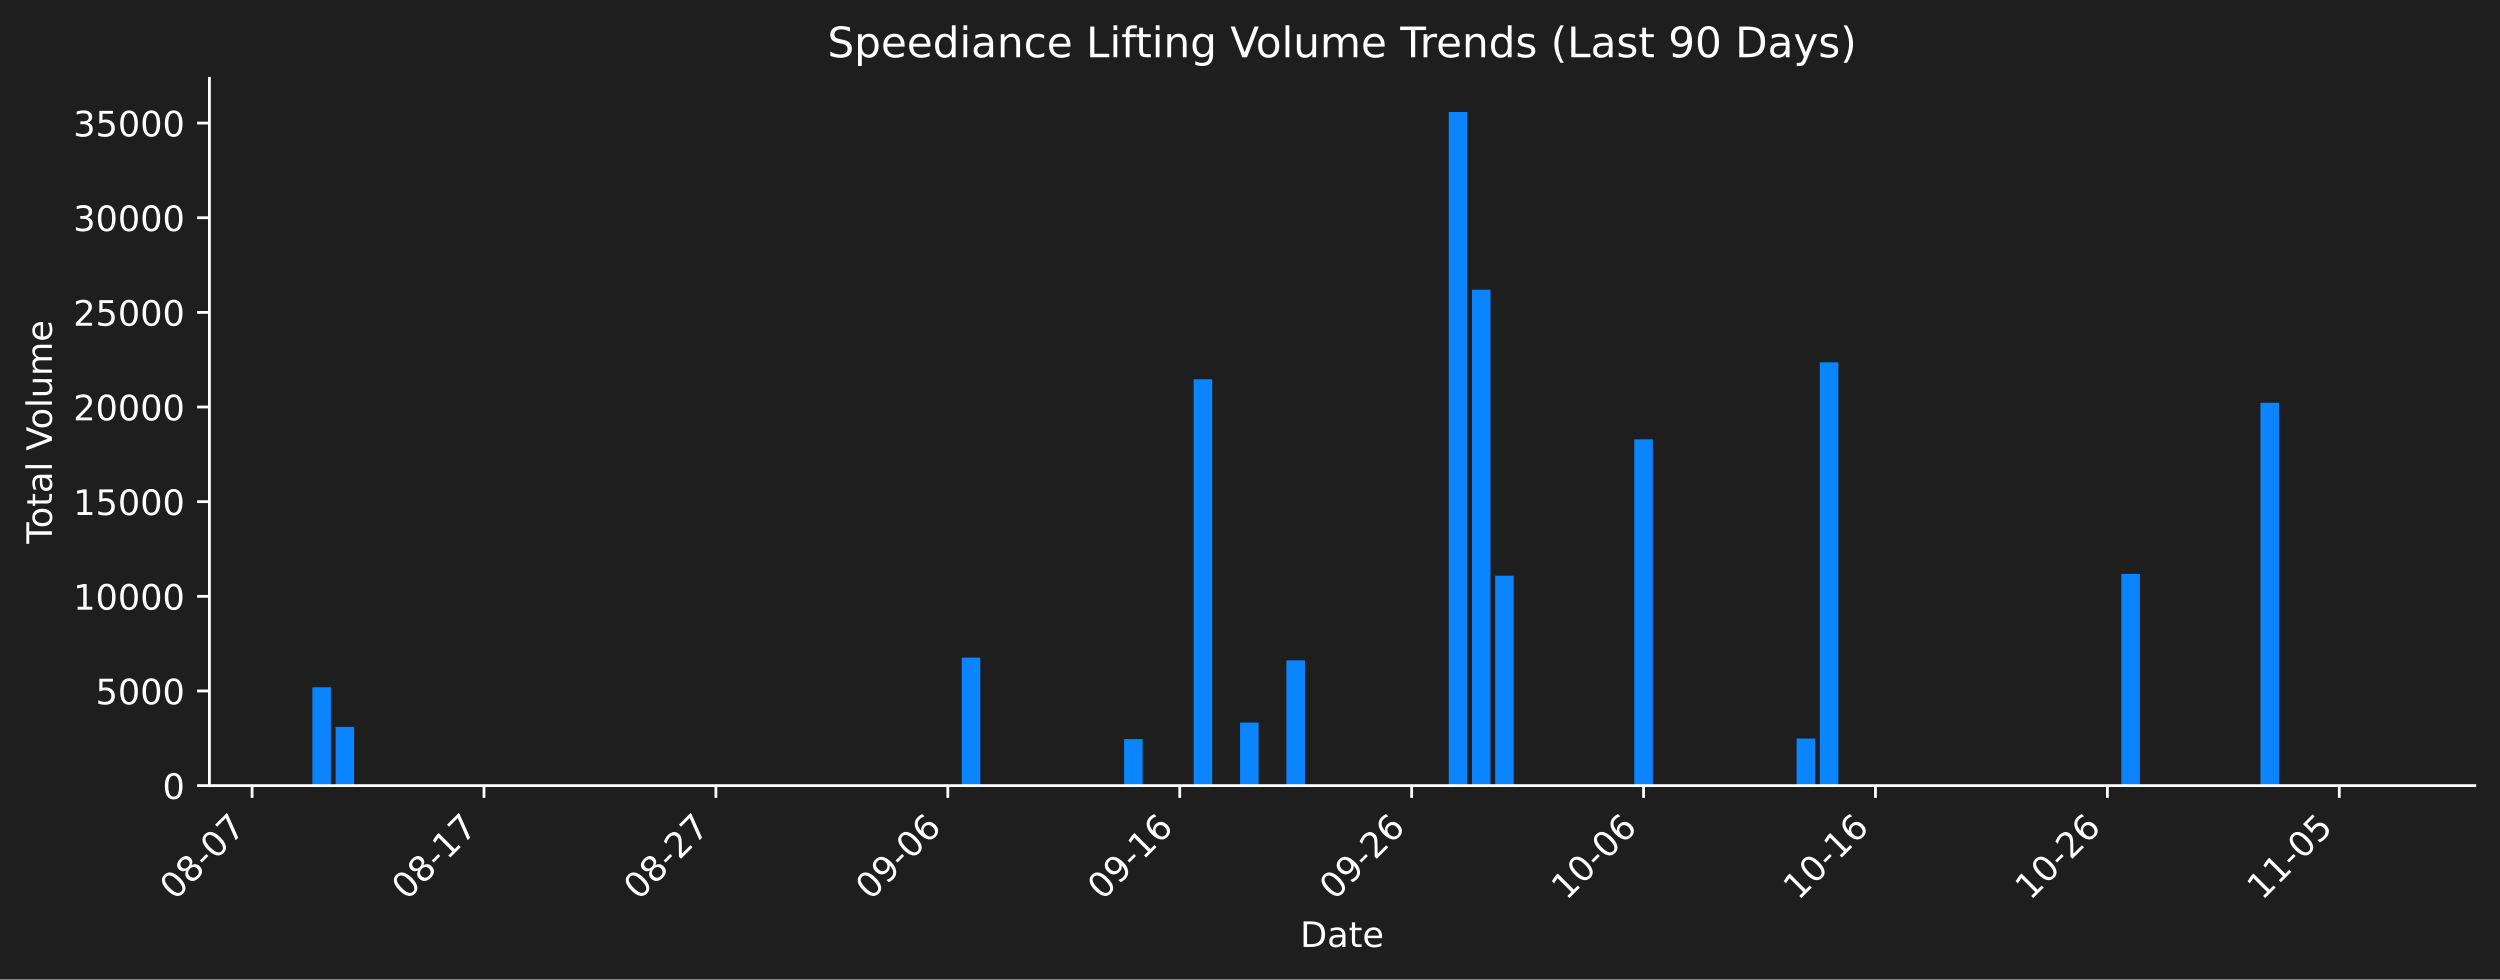
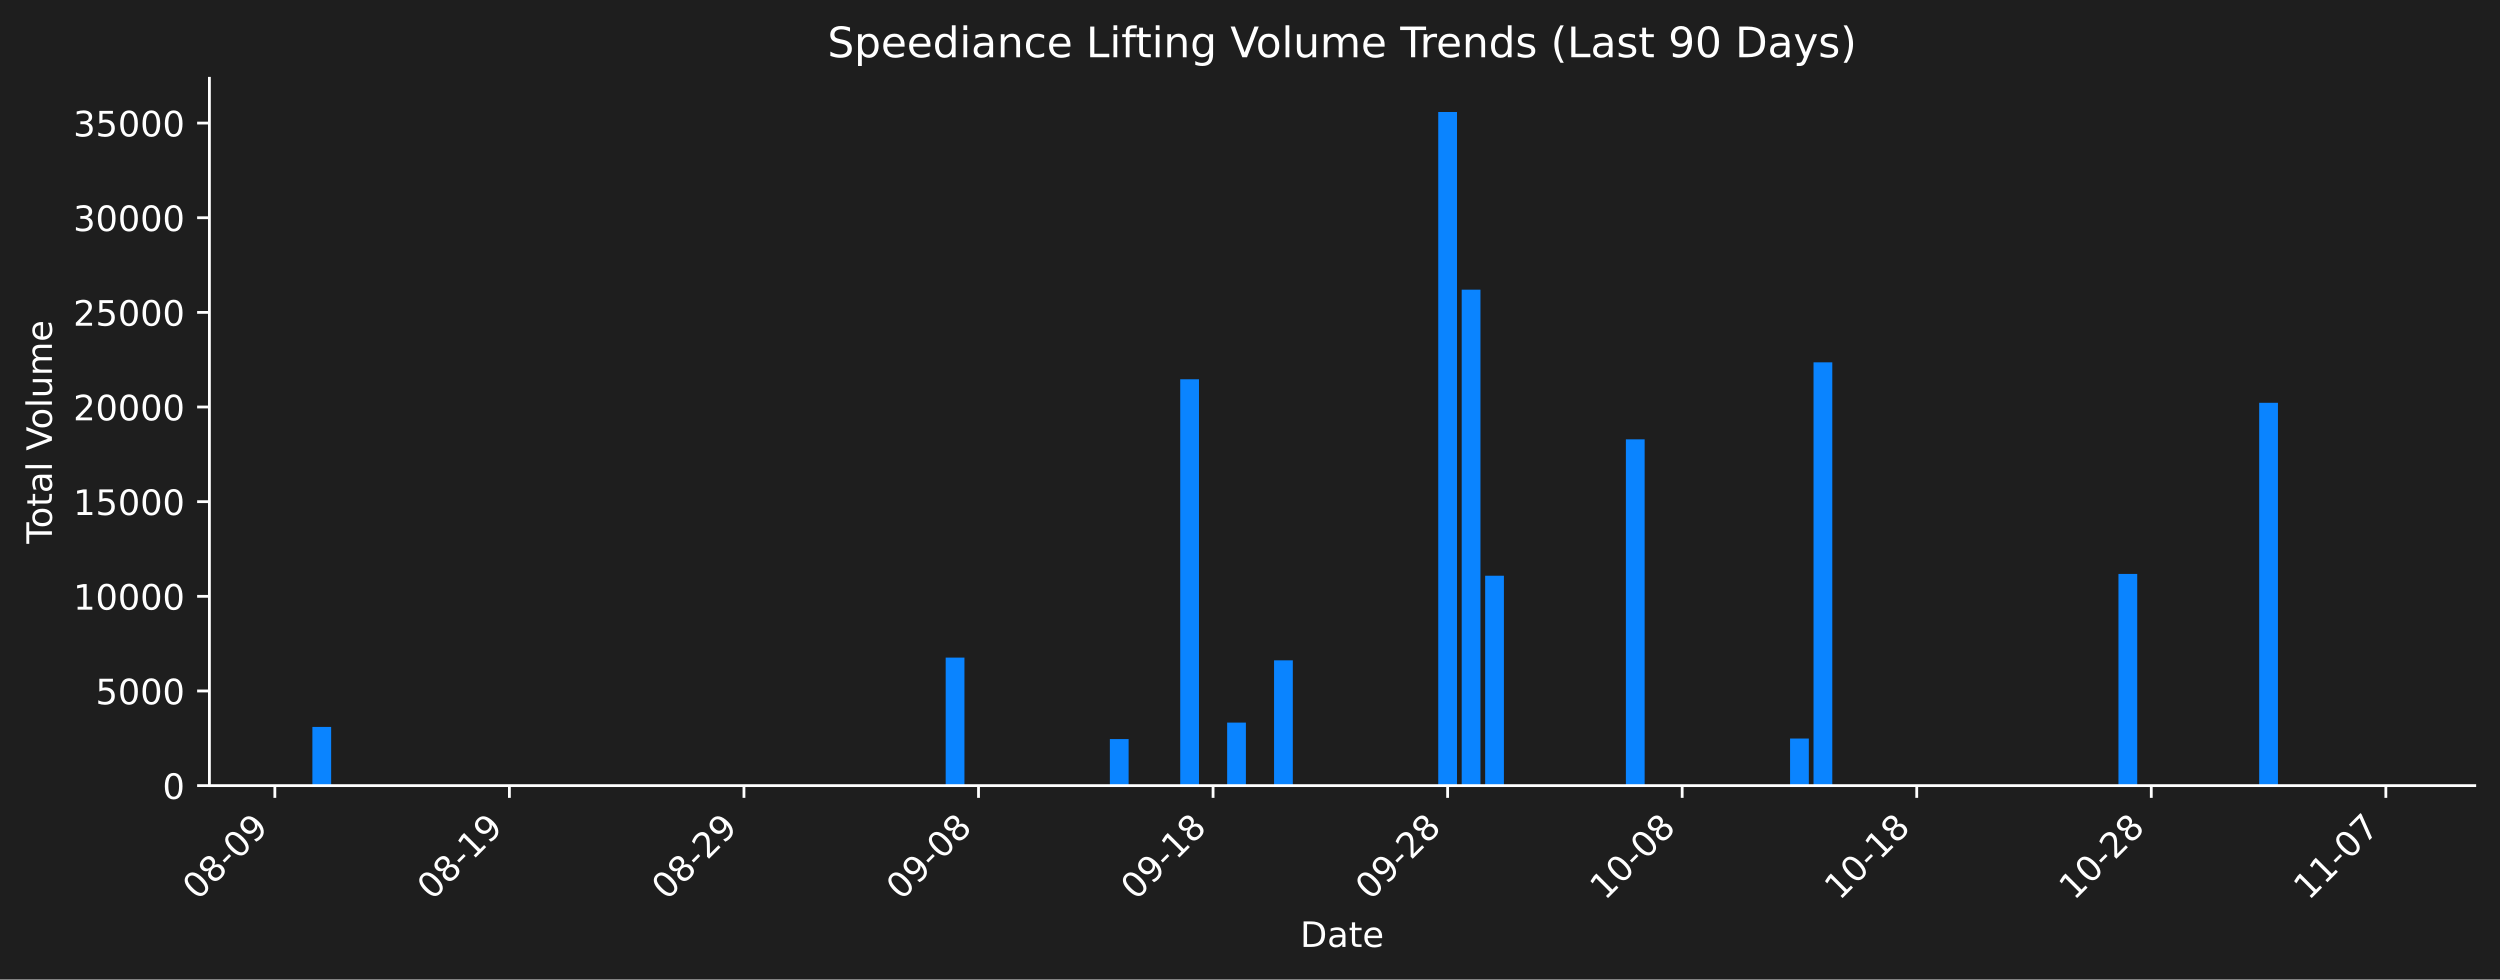
<svg xmlns="http://www.w3.org/2000/svg" xmlns:xlink="http://www.w3.org/1999/xlink" width="712.621pt" height="279.207pt" viewBox="0 0 712.621 279.207" version="1.1">
  <defs>
    <style type="text/css">*{stroke-linejoin: round; stroke-linecap: butt}</style>
  </defs>
  <g id="figure_1">
    <g id="patch_1">
      <path d="M 0 279.207  L 712.621 279.207  L 712.621 0  L 0 0  z " style="fill: #1e1e1e" />
    </g>
    <g id="axes_1">
      <g id="patch_2">
        <path d="M 59.691 223.939  L 705.421 223.939  L 705.421 22.318  L 59.691 22.318  L 59.691 223.939  z " style="fill: none" />
      </g>
      <g id="patch_3">
-         <path d="M 89.042 223.939  L 94.331 223.939  L 94.331 195.912  L 89.042 195.912  z " clip-path="url(#p4fe9998b41)" style="fill: #0a84ff" />
+         <path d="M 89.042 223.939  L 94.391 223.939  L 94.391 207.219  L 89.042 207.219  z " clip-path="url(#pc3775adbd8)" style="fill: #0a84ff" />
      </g>
      <g id="patch_4">
-         <path d="M 95.653 223.939  L 100.941 223.939  L 100.941 207.219  L 95.653 207.219  z " clip-path="url(#p4fe9998b41)" style="fill: #0a84ff" />
+         <path d="M 269.563 223.939  L 274.912 223.939  L 274.912 187.448  L 269.563 187.448  z " clip-path="url(#pc3775adbd8)" style="fill: #0a84ff" />
      </g>
      <g id="patch_5">
-         <path d="M 274.141 223.939  L 279.429 223.939  L 279.429 187.448  L 274.141 187.448  z " clip-path="url(#p4fe9998b41)" style="fill: #0a84ff" />
+         <path d="M 316.365 223.939  L 321.713 223.939  L 321.713 210.678  L 316.365 210.678  z " clip-path="url(#pc3775adbd8)" style="fill: #0a84ff" />
      </g>
      <g id="patch_6">
-         <path d="M 320.415 223.939  L 325.704 223.939  L 325.704 210.678  L 320.415 210.678  z " clip-path="url(#p4fe9998b41)" style="fill: #0a84ff" />
+         <path d="M 336.423 223.939  L 341.771 223.939  L 341.771 108.113  L 336.423 108.113  z " clip-path="url(#pc3775adbd8)" style="fill: #0a84ff" />
      </g>
      <g id="patch_7">
-         <path d="M 340.247 223.939  L 345.536 223.939  L 345.536 108.113  L 340.247 108.113  z " clip-path="url(#p4fe9998b41)" style="fill: #0a84ff" />
+         <path d="M 349.794 223.939  L 355.143 223.939  L 355.143 205.981  L 349.794 205.981  z " clip-path="url(#pc3775adbd8)" style="fill: #0a84ff" />
      </g>
      <g id="patch_8">
-         <path d="M 353.469 223.939  L 358.757 223.939  L 358.757 205.981  L 353.469 205.981  z " clip-path="url(#p4fe9998b41)" style="fill: #0a84ff" />
+         <path d="M 363.166 223.939  L 368.515 223.939  L 368.515 188.224  L 363.166 188.224  z " clip-path="url(#pc3775adbd8)" style="fill: #0a84ff" />
      </g>
      <g id="patch_9">
-         <path d="M 366.69 223.939  L 371.979 223.939  L 371.979 188.224  L 366.69 188.224  z " clip-path="url(#p4fe9998b41)" style="fill: #0a84ff" />
+         <path d="M 409.968 223.939  L 415.317 223.939  L 415.317 31.919  L 409.968 31.919  z " clip-path="url(#pc3775adbd8)" style="fill: #0a84ff" />
      </g>
      <g id="patch_10">
-         <path d="M 412.965 223.939  L 418.253 223.939  L 418.253 31.919  L 412.965 31.919  z " clip-path="url(#p4fe9998b41)" style="fill: #0a84ff" />
+         <path d="M 416.654 223.939  L 422.003 223.939  L 422.003 82.577  L 416.654 82.577  z " clip-path="url(#pc3775adbd8)" style="fill: #0a84ff" />
      </g>
      <g id="patch_11">
-         <path d="M 419.575 223.939  L 424.864 223.939  L 424.864 82.577  L 419.575 82.577  z " clip-path="url(#p4fe9998b41)" style="fill: #0a84ff" />
+         <path d="M 423.34 223.939  L 428.689 223.939  L 428.689 164.121  L 423.34 164.121  z " clip-path="url(#pc3775adbd8)" style="fill: #0a84ff" />
      </g>
      <g id="patch_12">
-         <path d="M 426.186 223.939  L 431.475 223.939  L 431.475 164.121  L 426.186 164.121  z " clip-path="url(#p4fe9998b41)" style="fill: #0a84ff" />
+         <path d="M 463.456 223.939  L 468.805 223.939  L 468.805 125.239  L 463.456 125.239  z " clip-path="url(#pc3775adbd8)" style="fill: #0a84ff" />
      </g>
      <g id="patch_13">
-         <path d="M 465.85 223.939  L 471.139 223.939  L 471.139 125.239  L 465.85 125.239  z " clip-path="url(#p4fe9998b41)" style="fill: #0a84ff" />
+         <path d="M 510.257 223.939  L 515.606 223.939  L 515.606 210.514  L 510.257 210.514  z " clip-path="url(#pc3775adbd8)" style="fill: #0a84ff" />
      </g>
      <g id="patch_14">
-         <path d="M 512.125 223.939  L 517.413 223.939  L 517.413 210.514  L 512.125 210.514  z " clip-path="url(#p4fe9998b41)" style="fill: #0a84ff" />
+         <path d="M 516.943 223.939  L 522.292 223.939  L 522.292 103.273  L 516.943 103.273  z " clip-path="url(#pc3775adbd8)" style="fill: #0a84ff" />
      </g>
      <g id="patch_15">
-         <path d="M 518.735 223.939  L 524.024 223.939  L 524.024 103.273  L 518.735 103.273  z " clip-path="url(#p4fe9998b41)" style="fill: #0a84ff" />
+         <path d="M 603.861 223.939  L 609.21 223.939  L 609.21 163.598  L 603.861 163.598  z " clip-path="url(#pc3775adbd8)" style="fill: #0a84ff" />
      </g>
      <g id="patch_16">
-         <path d="M 604.674 223.939  L 609.963 223.939  L 609.963 163.598  L 604.674 163.598  z " clip-path="url(#p4fe9998b41)" style="fill: #0a84ff" />
+         <path d="M 643.977 223.939  L 649.325 223.939  L 649.325 114.814  L 643.977 114.814  z " clip-path="url(#pc3775adbd8)" style="fill: #0a84ff" />
      </g>
      <g id="patch_17">
-         <path d="M 644.338 223.939  L 649.627 223.939  L 649.627 114.814  L 644.338 114.814  z " clip-path="url(#p4fe9998b41)" style="fill: #0a84ff" />
-       </g>
-       <g id="patch_18">
-         <path d="M 670.781 223.939  L 676.069 223.939  L 676.069 223.939  L 670.781 223.939  z " clip-path="url(#p4fe9998b41)" style="fill: #0a84ff" />
+         <path d="M 670.72 223.939  L 676.069 223.939  L 676.069 223.939  L 670.72 223.939  z " clip-path="url(#pc3775adbd8)" style="fill: #0a84ff" />
      </g>
      <g id="matplotlib.axis_1">
        <g id="xtick_1">
          <g id="line2d_1">
            <defs>
-               <path id="m74a8163f0f" d="M 0 0  L 0 3.5  " style="stroke: #ffffff; stroke-width: 0.8" />
+               <path id="m8629daf76d" d="M 0 0  L 0 3.5  " style="stroke: #ffffff; stroke-width: 0.8" />
            </defs>
            <g>
-               <use xlink:href="#m74a8163f0f" x="71.854" y="223.939" style="fill: #ffffff; stroke: #ffffff; stroke-width: 0.8" />
+               <use xlink:href="#m8629daf76d" x="78.344" y="223.939" style="fill: #ffffff; stroke: #ffffff; stroke-width: 0.8" />
            </g>
          </g>
          <g id="text_1">
-             <g style="fill: #ffffff" transform="translate(49.83672 256.8584) rotate(-45) scale(0.1 -0.1)">
+             <g style="fill: #ffffff" transform="translate(56.32692 256.8584) rotate(-45) scale(0.1 -0.1)">
              <defs>
                <path id="DejaVuSans-30" d="M 2034 4250  Q 1547 4250 1301 3770  Q 1056 3291 1056 2328  Q 1056 1369 1301 889  Q 1547 409 2034 409  Q 2525 409 2770 889  Q 3016 1369 3016 2328  Q 3016 3291 2770 3770  Q 2525 4250 2034 4250  z M 2034 4750  Q 2819 4750 3233 4129  Q 3647 3509 3647 2328  Q 3647 1150 3233 529  Q 2819 -91 2034 -91  Q 1250 -91 836 529  Q 422 1150 422 2328  Q 422 3509 836 4129  Q 1250 4750 2034 4750  z " transform="scale(0.015625)" />
                <path id="DejaVuSans-38" d="M 2034 2216  Q 1584 2216 1326 1975  Q 1069 1734 1069 1313  Q 1069 891 1326 650  Q 1584 409 2034 409  Q 2484 409 2743 651  Q 3003 894 3003 1313  Q 3003 1734 2745 1975  Q 2488 2216 2034 2216  z M 1403 2484  Q 997 2584 770 2862  Q 544 3141 544 3541  Q 544 4100 942 4425  Q 1341 4750 2034 4750  Q 2731 4750 3128 4425  Q 3525 4100 3525 3541  Q 3525 3141 3298 2862  Q 3072 2584 2669 2484  Q 3125 2378 3379 2068  Q 3634 1759 3634 1313  Q 3634 634 3220 271  Q 2806 -91 2034 -91  Q 1263 -91 848 271  Q 434 634 434 1313  Q 434 1759 690 2068  Q 947 2378 1403 2484  z M 1172 3481  Q 1172 3119 1398 2916  Q 1625 2713 2034 2713  Q 2441 2713 2670 2916  Q 2900 3119 2900 3481  Q 2900 3844 2670 4047  Q 2441 4250 2034 4250  Q 1625 4250 1398 4047  Q 1172 3844 1172 3481  z " transform="scale(0.015625)" />
                <path id="DejaVuSans-2d" d="M 313 2009  L 1997 2009  L 1997 1497  L 313 1497  L 313 2009  z " transform="scale(0.015625)" />
+                 <path id="DejaVuSans-39" d="M 703 97  L 703 672  Q 941 559 1184 500  Q 1428 441 1663 441  Q 2288 441 2617 861  Q 2947 1281 2994 2138  Q 2813 1869 2534 1725  Q 2256 1581 1919 1581  Q 1219 1581 811 2004  Q 403 2428 403 3163  Q 403 3881 828 4315  Q 1253 4750 1959 4750  Q 2769 4750 3195 4129  Q 3622 3509 3622 2328  Q 3622 1225 3098 567  Q 2575 -91 1691 -91  Q 1453 -91 1209 -44  Q 966 3 703 97  z M 1959 2075  Q 2384 2075 2632 2365  Q 2881 2656 2881 3163  Q 2881 3666 2632 3958  Q 2384 4250 1959 4250  Q 1534 4250 1286 3958  Q 1038 3666 1038 3163  Q 1038 2656 1286 2365  Q 1534 2075 1959 2075  z " transform="scale(0.015625)" />
+               </defs>
+               <use xlink:href="#DejaVuSans-30" />
+               <use xlink:href="#DejaVuSans-38" transform="translate(63.62305 0)" />
+               <use xlink:href="#DejaVuSans-2d" transform="translate(127.2461 0)" />
+               <use xlink:href="#DejaVuSans-30" transform="translate(163.3301 0)" />
+               <use xlink:href="#DejaVuSans-39" transform="translate(226.9531 0)" />
+             </g>
+           </g>
+         </g>
+         <g id="xtick_2">
+           <g id="line2d_2">
+             <g>
+               <use xlink:href="#m8629daf76d" x="145.204" y="223.939" style="fill: #ffffff; stroke: #ffffff; stroke-width: 0.8" />
+             </g>
+           </g>
+           <g id="text_2">
+             <g style="fill: #ffffff" transform="translate(123.1865 256.8584) rotate(-45) scale(0.1 -0.1)">
+               <defs>
+                 <path id="DejaVuSans-31" d="M 794 531  L 1825 531  L 1825 4091  L 703 3866  L 703 4441  L 1819 4666  L 2450 4666  L 2450 531  L 3481 531  L 3481 0  L 794 0  L 794 531  z " transform="scale(0.015625)" />
+               </defs>
+               <use xlink:href="#DejaVuSans-30" />
+               <use xlink:href="#DejaVuSans-38" transform="translate(63.62305 0)" />
+               <use xlink:href="#DejaVuSans-2d" transform="translate(127.2461 0)" />
+               <use xlink:href="#DejaVuSans-31" transform="translate(163.3301 0)" />
+               <use xlink:href="#DejaVuSans-39" transform="translate(226.9531 0)" />
+             </g>
+           </g>
+         </g>
+         <g id="xtick_3">
+           <g id="line2d_3">
+             <g>
+               <use xlink:href="#m8629daf76d" x="212.064" y="223.939" style="fill: #ffffff; stroke: #ffffff; stroke-width: 0.8" />
+             </g>
+           </g>
+           <g id="text_3">
+             <g style="fill: #ffffff" transform="translate(190.0461 256.8584) rotate(-45) scale(0.1 -0.1)">
+               <defs>
+                 <path id="DejaVuSans-32" d="M 1228 531  L 3431 531  L 3431 0  L 469 0  L 469 531  Q 828 903 1448 1529  Q 2069 2156 2228 2338  Q 2531 2678 2651 2914  Q 2772 3150 2772 3378  Q 2772 3750 2511 3984  Q 2250 4219 1831 4219  Q 1534 4219 1204 4116  Q 875 4013 500 3803  L 500 4441  Q 881 4594 1212 4672  Q 1544 4750 1819 4750  Q 2544 4750 2975 4387  Q 3406 4025 3406 3419  Q 3406 3131 3298 2873  Q 3191 2616 2906 2266  Q 2828 2175 2409 1742  Q 1991 1309 1228 531  z " transform="scale(0.015625)" />
+               </defs>
+               <use xlink:href="#DejaVuSans-30" />
+               <use xlink:href="#DejaVuSans-38" transform="translate(63.62305 0)" />
+               <use xlink:href="#DejaVuSans-2d" transform="translate(127.2461 0)" />
+               <use xlink:href="#DejaVuSans-32" transform="translate(163.3301 0)" />
+               <use xlink:href="#DejaVuSans-39" transform="translate(226.9531 0)" />
+             </g>
+           </g>
+         </g>
+         <g id="xtick_4">
+           <g id="line2d_4">
+             <g>
+               <use xlink:href="#m8629daf76d" x="278.923" y="223.939" style="fill: #ffffff; stroke: #ffffff; stroke-width: 0.8" />
+             </g>
+           </g>
+           <g id="text_4">
+             <g style="fill: #ffffff" transform="translate(256.9057 256.8584) rotate(-45) scale(0.1 -0.1)">
+               <use xlink:href="#DejaVuSans-30" />
+               <use xlink:href="#DejaVuSans-39" transform="translate(63.62305 0)" />
+               <use xlink:href="#DejaVuSans-2d" transform="translate(127.2461 0)" />
+               <use xlink:href="#DejaVuSans-30" transform="translate(163.3301 0)" />
+               <use xlink:href="#DejaVuSans-38" transform="translate(226.9531 0)" />
+             </g>
+           </g>
+         </g>
+         <g id="xtick_5">
+           <g id="line2d_5">
+             <g>
+               <use xlink:href="#m8629daf76d" x="345.783" y="223.939" style="fill: #ffffff; stroke: #ffffff; stroke-width: 0.8" />
+             </g>
+           </g>
+           <g id="text_5">
+             <g style="fill: #ffffff" transform="translate(323.7653 256.8584) rotate(-45) scale(0.1 -0.1)">
+               <use xlink:href="#DejaVuSans-30" />
+               <use xlink:href="#DejaVuSans-39" transform="translate(63.62305 0)" />
+               <use xlink:href="#DejaVuSans-2d" transform="translate(127.2461 0)" />
+               <use xlink:href="#DejaVuSans-31" transform="translate(163.3301 0)" />
+               <use xlink:href="#DejaVuSans-38" transform="translate(226.9531 0)" />
+             </g>
+           </g>
+         </g>
+         <g id="xtick_6">
+           <g id="line2d_6">
+             <g>
+               <use xlink:href="#m8629daf76d" x="412.642" y="223.939" style="fill: #ffffff; stroke: #ffffff; stroke-width: 0.8" />
+             </g>
+           </g>
+           <g id="text_6">
+             <g style="fill: #ffffff" transform="translate(390.6249 256.8584) rotate(-45) scale(0.1 -0.1)">
+               <use xlink:href="#DejaVuSans-30" />
+               <use xlink:href="#DejaVuSans-39" transform="translate(63.62305 0)" />
+               <use xlink:href="#DejaVuSans-2d" transform="translate(127.2461 0)" />
+               <use xlink:href="#DejaVuSans-32" transform="translate(163.3301 0)" />
+               <use xlink:href="#DejaVuSans-38" transform="translate(226.9531 0)" />
+             </g>
+           </g>
+         </g>
+         <g id="xtick_7">
+           <g id="line2d_7">
+             <g>
+               <use xlink:href="#m8629daf76d" x="479.502" y="223.939" style="fill: #ffffff; stroke: #ffffff; stroke-width: 0.8" />
+             </g>
+           </g>
+           <g id="text_7">
+             <g style="fill: #ffffff" transform="translate(457.4845 256.8584) rotate(-45) scale(0.1 -0.1)">
+               <use xlink:href="#DejaVuSans-31" />
+               <use xlink:href="#DejaVuSans-30" transform="translate(63.62305 0)" />
+               <use xlink:href="#DejaVuSans-2d" transform="translate(127.2461 0)" />
+               <use xlink:href="#DejaVuSans-30" transform="translate(163.3301 0)" />
+               <use xlink:href="#DejaVuSans-38" transform="translate(226.9531 0)" />
+             </g>
+           </g>
+         </g>
+         <g id="xtick_8">
+           <g id="line2d_8">
+             <g>
+               <use xlink:href="#m8629daf76d" x="546.362" y="223.939" style="fill: #ffffff; stroke: #ffffff; stroke-width: 0.8" />
+             </g>
+           </g>
+           <g id="text_8">
+             <g style="fill: #ffffff" transform="translate(524.3441 256.8584) rotate(-45) scale(0.1 -0.1)">
+               <use xlink:href="#DejaVuSans-31" />
+               <use xlink:href="#DejaVuSans-30" transform="translate(63.62305 0)" />
+               <use xlink:href="#DejaVuSans-2d" transform="translate(127.2461 0)" />
+               <use xlink:href="#DejaVuSans-31" transform="translate(163.3301 0)" />
+               <use xlink:href="#DejaVuSans-38" transform="translate(226.9531 0)" />
+             </g>
+           </g>
+         </g>
+         <g id="xtick_9">
+           <g id="line2d_9">
+             <g>
+               <use xlink:href="#m8629daf76d" x="613.221" y="223.939" style="fill: #ffffff; stroke: #ffffff; stroke-width: 0.8" />
+             </g>
+           </g>
+           <g id="text_9">
+             <g style="fill: #ffffff" transform="translate(591.2037 256.8584) rotate(-45) scale(0.1 -0.1)">
+               <use xlink:href="#DejaVuSans-31" />
+               <use xlink:href="#DejaVuSans-30" transform="translate(63.62305 0)" />
+               <use xlink:href="#DejaVuSans-2d" transform="translate(127.2461 0)" />
+               <use xlink:href="#DejaVuSans-32" transform="translate(163.3301 0)" />
+               <use xlink:href="#DejaVuSans-38" transform="translate(226.9531 0)" />
+             </g>
+           </g>
+         </g>
+         <g id="xtick_10">
+           <g id="line2d_10">
+             <g>
+               <use xlink:href="#m8629daf76d" x="680.081" y="223.939" style="fill: #ffffff; stroke: #ffffff; stroke-width: 0.8" />
+             </g>
+           </g>
+           <g id="text_10">
+             <g style="fill: #ffffff" transform="translate(658.0633 256.8584) rotate(-45) scale(0.1 -0.1)">
+               <defs>
                <path id="DejaVuSans-37" d="M 525 4666  L 3525 4666  L 3525 4397  L 1831 0  L 1172 0  L 2766 4134  L 525 4134  L 525 4666  z " transform="scale(0.015625)" />
              </defs>
-               <use xlink:href="#DejaVuSans-30" />
-               <use xlink:href="#DejaVuSans-38" transform="translate(63.62305 0)" />
+               <use xlink:href="#DejaVuSans-31" />
+               <use xlink:href="#DejaVuSans-31" transform="translate(63.62305 0)" />
              <use xlink:href="#DejaVuSans-2d" transform="translate(127.2461 0)" />
              <use xlink:href="#DejaVuSans-30" transform="translate(163.3301 0)" />
              <use xlink:href="#DejaVuSans-37" transform="translate(226.9531 0)" />
-             </g>
-           </g>
-         </g>
-         <g id="xtick_2">
-           <g id="line2d_2">
-             <g>
-               <use xlink:href="#m74a8163f0f" x="137.961" y="223.939" style="fill: #ffffff; stroke: #ffffff; stroke-width: 0.8" />
-             </g>
-           </g>
-           <g id="text_2">
-             <g style="fill: #ffffff" transform="translate(115.9434 256.8584) rotate(-45) scale(0.1 -0.1)">
-               <defs>
-                 <path id="DejaVuSans-31" d="M 794 531  L 1825 531  L 1825 4091  L 703 3866  L 703 4441  L 1819 4666  L 2450 4666  L 2450 531  L 3481 531  L 3481 0  L 794 0  L 794 531  z " transform="scale(0.015625)" />
-               </defs>
-               <use xlink:href="#DejaVuSans-30" />
-               <use xlink:href="#DejaVuSans-38" transform="translate(63.62305 0)" />
-               <use xlink:href="#DejaVuSans-2d" transform="translate(127.2461 0)" />
-               <use xlink:href="#DejaVuSans-31" transform="translate(163.3301 0)" />
-               <use xlink:href="#DejaVuSans-37" transform="translate(226.9531 0)" />
-             </g>
-           </g>
-         </g>
-         <g id="xtick_3">
-           <g id="line2d_3">
-             <g>
-               <use xlink:href="#m74a8163f0f" x="204.068" y="223.939" style="fill: #ffffff; stroke: #ffffff; stroke-width: 0.8" />
-             </g>
-           </g>
-           <g id="text_3">
-             <g style="fill: #ffffff" transform="translate(182.0501 256.8584) rotate(-45) scale(0.1 -0.1)">
-               <defs>
-                 <path id="DejaVuSans-32" d="M 1228 531  L 3431 531  L 3431 0  L 469 0  L 469 531  Q 828 903 1448 1529  Q 2069 2156 2228 2338  Q 2531 2678 2651 2914  Q 2772 3150 2772 3378  Q 2772 3750 2511 3984  Q 2250 4219 1831 4219  Q 1534 4219 1204 4116  Q 875 4013 500 3803  L 500 4441  Q 881 4594 1212 4672  Q 1544 4750 1819 4750  Q 2544 4750 2975 4387  Q 3406 4025 3406 3419  Q 3406 3131 3298 2873  Q 3191 2616 2906 2266  Q 2828 2175 2409 1742  Q 1991 1309 1228 531  z " transform="scale(0.015625)" />
-               </defs>
-               <use xlink:href="#DejaVuSans-30" />
-               <use xlink:href="#DejaVuSans-38" transform="translate(63.62305 0)" />
-               <use xlink:href="#DejaVuSans-2d" transform="translate(127.2461 0)" />
-               <use xlink:href="#DejaVuSans-32" transform="translate(163.3301 0)" />
-               <use xlink:href="#DejaVuSans-37" transform="translate(226.9531 0)" />
-             </g>
-           </g>
-         </g>
-         <g id="xtick_4">
-           <g id="line2d_4">
-             <g>
-               <use xlink:href="#m74a8163f0f" x="270.174" y="223.939" style="fill: #ffffff; stroke: #ffffff; stroke-width: 0.8" />
-             </g>
-           </g>
-           <g id="text_4">
-             <g style="fill: #ffffff" transform="translate(248.1567 256.8584) rotate(-45) scale(0.1 -0.1)">
-               <defs>
-                 <path id="DejaVuSans-39" d="M 703 97  L 703 672  Q 941 559 1184 500  Q 1428 441 1663 441  Q 2288 441 2617 861  Q 2947 1281 2994 2138  Q 2813 1869 2534 1725  Q 2256 1581 1919 1581  Q 1219 1581 811 2004  Q 403 2428 403 3163  Q 403 3881 828 4315  Q 1253 4750 1959 4750  Q 2769 4750 3195 4129  Q 3622 3509 3622 2328  Q 3622 1225 3098 567  Q 2575 -91 1691 -91  Q 1453 -91 1209 -44  Q 966 3 703 97  z M 1959 2075  Q 2384 2075 2632 2365  Q 2881 2656 2881 3163  Q 2881 3666 2632 3958  Q 2384 4250 1959 4250  Q 1534 4250 1286 3958  Q 1038 3666 1038 3163  Q 1038 2656 1286 2365  Q 1534 2075 1959 2075  z " transform="scale(0.015625)" />
-                 <path id="DejaVuSans-36" d="M 2113 2584  Q 1688 2584 1439 2293  Q 1191 2003 1191 1497  Q 1191 994 1439 701  Q 1688 409 2113 409  Q 2538 409 2786 701  Q 3034 994 3034 1497  Q 3034 2003 2786 2293  Q 2538 2584 2113 2584  z M 3366 4563  L 3366 3988  Q 3128 4100 2886 4159  Q 2644 4219 2406 4219  Q 1781 4219 1451 3797  Q 1122 3375 1075 2522  Q 1259 2794 1537 2939  Q 1816 3084 2150 3084  Q 2853 3084 3261 2657  Q 3669 2231 3669 1497  Q 3669 778 3244 343  Q 2819 -91 2113 -91  Q 1303 -91 875 529  Q 447 1150 447 2328  Q 447 3434 972 4092  Q 1497 4750 2381 4750  Q 2619 4750 2861 4703  Q 3103 4656 3366 4563  z " transform="scale(0.015625)" />
-               </defs>
-               <use xlink:href="#DejaVuSans-30" />
-               <use xlink:href="#DejaVuSans-39" transform="translate(63.62305 0)" />
-               <use xlink:href="#DejaVuSans-2d" transform="translate(127.2461 0)" />
-               <use xlink:href="#DejaVuSans-30" transform="translate(163.3301 0)" />
-               <use xlink:href="#DejaVuSans-36" transform="translate(226.9531 0)" />
-             </g>
-           </g>
-         </g>
-         <g id="xtick_5">
-           <g id="line2d_5">
-             <g>
-               <use xlink:href="#m74a8163f0f" x="336.281" y="223.939" style="fill: #ffffff; stroke: #ffffff; stroke-width: 0.8" />
-             </g>
-           </g>
-           <g id="text_5">
-             <g style="fill: #ffffff" transform="translate(314.2634 256.8584) rotate(-45) scale(0.1 -0.1)">
-               <use xlink:href="#DejaVuSans-30" />
-               <use xlink:href="#DejaVuSans-39" transform="translate(63.62305 0)" />
-               <use xlink:href="#DejaVuSans-2d" transform="translate(127.2461 0)" />
-               <use xlink:href="#DejaVuSans-31" transform="translate(163.3301 0)" />
-               <use xlink:href="#DejaVuSans-36" transform="translate(226.9531 0)" />
-             </g>
-           </g>
-         </g>
-         <g id="xtick_6">
-           <g id="line2d_6">
-             <g>
-               <use xlink:href="#m74a8163f0f" x="402.388" y="223.939" style="fill: #ffffff; stroke: #ffffff; stroke-width: 0.8" />
-             </g>
-           </g>
-           <g id="text_6">
-             <g style="fill: #ffffff" transform="translate(380.3701 256.8584) rotate(-45) scale(0.1 -0.1)">
-               <use xlink:href="#DejaVuSans-30" />
-               <use xlink:href="#DejaVuSans-39" transform="translate(63.62305 0)" />
-               <use xlink:href="#DejaVuSans-2d" transform="translate(127.2461 0)" />
-               <use xlink:href="#DejaVuSans-32" transform="translate(163.3301 0)" />
-               <use xlink:href="#DejaVuSans-36" transform="translate(226.9531 0)" />
-             </g>
-           </g>
-         </g>
-         <g id="xtick_7">
-           <g id="line2d_7">
-             <g>
-               <use xlink:href="#m74a8163f0f" x="468.494" y="223.939" style="fill: #ffffff; stroke: #ffffff; stroke-width: 0.8" />
-             </g>
-           </g>
-           <g id="text_7">
-             <g style="fill: #ffffff" transform="translate(446.4768 256.8584) rotate(-45) scale(0.1 -0.1)">
-               <use xlink:href="#DejaVuSans-31" />
-               <use xlink:href="#DejaVuSans-30" transform="translate(63.62305 0)" />
-               <use xlink:href="#DejaVuSans-2d" transform="translate(127.2461 0)" />
-               <use xlink:href="#DejaVuSans-30" transform="translate(163.3301 0)" />
-               <use xlink:href="#DejaVuSans-36" transform="translate(226.9531 0)" />
-             </g>
-           </g>
-         </g>
-         <g id="xtick_8">
-           <g id="line2d_8">
-             <g>
-               <use xlink:href="#m74a8163f0f" x="534.601" y="223.939" style="fill: #ffffff; stroke: #ffffff; stroke-width: 0.8" />
-             </g>
-           </g>
-           <g id="text_8">
-             <g style="fill: #ffffff" transform="translate(512.5834 256.8584) rotate(-45) scale(0.1 -0.1)">
-               <use xlink:href="#DejaVuSans-31" />
-               <use xlink:href="#DejaVuSans-30" transform="translate(63.62305 0)" />
-               <use xlink:href="#DejaVuSans-2d" transform="translate(127.2461 0)" />
-               <use xlink:href="#DejaVuSans-31" transform="translate(163.3301 0)" />
-               <use xlink:href="#DejaVuSans-36" transform="translate(226.9531 0)" />
-             </g>
-           </g>
-         </g>
-         <g id="xtick_9">
-           <g id="line2d_9">
-             <g>
-               <use xlink:href="#m74a8163f0f" x="600.708" y="223.939" style="fill: #ffffff; stroke: #ffffff; stroke-width: 0.8" />
-             </g>
-           </g>
-           <g id="text_9">
-             <g style="fill: #ffffff" transform="translate(578.6901 256.8584) rotate(-45) scale(0.1 -0.1)">
-               <use xlink:href="#DejaVuSans-31" />
-               <use xlink:href="#DejaVuSans-30" transform="translate(63.62305 0)" />
-               <use xlink:href="#DejaVuSans-2d" transform="translate(127.2461 0)" />
-               <use xlink:href="#DejaVuSans-32" transform="translate(163.3301 0)" />
-               <use xlink:href="#DejaVuSans-36" transform="translate(226.9531 0)" />
-             </g>
-           </g>
-         </g>
-         <g id="xtick_10">
-           <g id="line2d_10">
-             <g>
-               <use xlink:href="#m74a8163f0f" x="666.814" y="223.939" style="fill: #ffffff; stroke: #ffffff; stroke-width: 0.8" />
-             </g>
-           </g>
-           <g id="text_10">
-             <g style="fill: #ffffff" transform="translate(644.7968 256.8584) rotate(-45) scale(0.1 -0.1)">
-               <defs>
-                 <path id="DejaVuSans-35" d="M 691 4666  L 3169 4666  L 3169 4134  L 1269 4134  L 1269 2991  Q 1406 3038 1543 3061  Q 1681 3084 1819 3084  Q 2600 3084 3056 2656  Q 3513 2228 3513 1497  Q 3513 744 3044 326  Q 2575 -91 1722 -91  Q 1428 -91 1123 -41  Q 819 9 494 109  L 494 744  Q 775 591 1075 516  Q 1375 441 1709 441  Q 2250 441 2565 725  Q 2881 1009 2881 1497  Q 2881 1984 2565 2268  Q 2250 2553 1709 2553  Q 1456 2553 1204 2497  Q 953 2441 691 2322  L 691 4666  z " transform="scale(0.015625)" />
-               </defs>
-               <use xlink:href="#DejaVuSans-31" />
-               <use xlink:href="#DejaVuSans-31" transform="translate(63.62305 0)" />
-               <use xlink:href="#DejaVuSans-2d" transform="translate(127.2461 0)" />
-               <use xlink:href="#DejaVuSans-30" transform="translate(163.3301 0)" />
-               <use xlink:href="#DejaVuSans-35" transform="translate(226.9531 0)" />
            </g>
          </g>
        </g>
        <g id="text_11">
          <g style="fill: #ffffff" transform="translate(370.6048 269.9274) scale(0.1 -0.1)">
            <defs>
              <path id="DejaVuSans-44" d="M 1259 4147  L 1259 519  L 2022 519  Q 2988 519 3436 956  Q 3884 1394 3884 2338  Q 3884 3275 3436 3711  Q 2988 4147 2022 4147  L 1259 4147  z M 628 4666  L 1925 4666  Q 3281 4666 3915 4102  Q 4550 3538 4550 2338  Q 4550 1131 3912 565  Q 3275 0 1925 0  L 628 0  L 628 4666  z " transform="scale(0.015625)" />
              <path id="DejaVuSans-61" d="M 2194 1759  Q 1497 1759 1228 1600  Q 959 1441 959 1056  Q 959 750 1161 570  Q 1363 391 1709 391  Q 2188 391 2477 730  Q 2766 1069 2766 1631  L 2766 1759  L 2194 1759  z M 3341 1997  L 3341 0  L 2766 0  L 2766 531  Q 2569 213 2275 61  Q 1981 -91 1556 -91  Q 1019 -91 701 211  Q 384 513 384 1019  Q 384 1609 779 1909  Q 1175 2209 1959 2209  L 2766 2209  L 2766 2266  Q 2766 2663 2505 2880  Q 2244 3097 1772 3097  Q 1472 3097 1187 3025  Q 903 2953 641 2809  L 641 3341  Q 956 3463 1253 3523  Q 1550 3584 1831 3584  Q 2591 3584 2966 3190  Q 3341 2797 3341 1997  z " transform="scale(0.015625)" />
              <path id="DejaVuSans-74" d="M 1172 4494  L 1172 3500  L 2356 3500  L 2356 3053  L 1172 3053  L 1172 1153  Q 1172 725 1289 603  Q 1406 481 1766 481  L 2356 481  L 2356 0  L 1766 0  Q 1100 0 847 248  Q 594 497 594 1153  L 594 3053  L 172 3053  L 172 3500  L 594 3500  L 594 4494  L 1172 4494  z " transform="scale(0.015625)" />
              <path id="DejaVuSans-65" d="M 3597 1894  L 3597 1613  L 953 1613  Q 991 1019 1311 708  Q 1631 397 2203 397  Q 2534 397 2845 478  Q 3156 559 3463 722  L 3463 178  Q 3153 47 2828 -22  Q 2503 -91 2169 -91  Q 1331 -91 842 396  Q 353 884 353 1716  Q 353 2575 817 3079  Q 1281 3584 2069 3584  Q 2775 3584 3186 3129  Q 3597 2675 3597 1894  z M 3022 2063  Q 3016 2534 2758 2815  Q 2500 3097 2075 3097  Q 1594 3097 1305 2825  Q 1016 2553 972 2059  L 3022 2063  z " transform="scale(0.015625)" />
            </defs>
            <use xlink:href="#DejaVuSans-44" />
            <use xlink:href="#DejaVuSans-61" transform="translate(77.00195 0)" />
            <use xlink:href="#DejaVuSans-74" transform="translate(138.2812 0)" />
            <use xlink:href="#DejaVuSans-65" transform="translate(177.4902 0)" />
          </g>
        </g>
      </g>
      <g id="matplotlib.axis_2">
        <g id="ytick_1">
          <g id="line2d_11">
            <defs>
-               <path id="m05bdafd105" d="M 0 0  L -3.5 0  " style="stroke: #ffffff; stroke-width: 0.8" />
+               <path id="mead3125914" d="M 0 0  L -3.5 0  " style="stroke: #ffffff; stroke-width: 0.8" />
            </defs>
            <g>
-               <use xlink:href="#m05bdafd105" x="59.691" y="223.939" style="fill: #ffffff; stroke: #ffffff; stroke-width: 0.8" />
+               <use xlink:href="#mead3125914" x="59.691" y="223.939" style="fill: #ffffff; stroke: #ffffff; stroke-width: 0.8" />
            </g>
          </g>
          <g id="text_12">
            <g style="fill: #ffffff" transform="translate(46.32812 227.7378) scale(0.1 -0.1)">
              <use xlink:href="#DejaVuSans-30" />
            </g>
          </g>
        </g>
        <g id="ytick_2">
          <g id="line2d_12">
            <g>
-               <use xlink:href="#m05bdafd105" x="59.691" y="196.96" style="fill: #ffffff; stroke: #ffffff; stroke-width: 0.8" />
+               <use xlink:href="#mead3125914" x="59.691" y="196.96" style="fill: #ffffff; stroke: #ffffff; stroke-width: 0.8" />
            </g>
          </g>
          <g id="text_13">
            <g style="fill: #ffffff" transform="translate(27.24063 200.7589) scale(0.1 -0.1)">
+               <defs>
+                 <path id="DejaVuSans-35" d="M 691 4666  L 3169 4666  L 3169 4134  L 1269 4134  L 1269 2991  Q 1406 3038 1543 3061  Q 1681 3084 1819 3084  Q 2600 3084 3056 2656  Q 3513 2228 3513 1497  Q 3513 744 3044 326  Q 2575 -91 1722 -91  Q 1428 -91 1123 -41  Q 819 9 494 109  L 494 744  Q 775 591 1075 516  Q 1375 441 1709 441  Q 2250 441 2565 725  Q 2881 1009 2881 1497  Q 2881 1984 2565 2268  Q 2250 2553 1709 2553  Q 1456 2553 1204 2497  Q 953 2441 691 2322  L 691 4666  z " transform="scale(0.015625)" />
+               </defs>
              <use xlink:href="#DejaVuSans-35" />
              <use xlink:href="#DejaVuSans-30" transform="translate(63.62305 0)" />
              <use xlink:href="#DejaVuSans-30" transform="translate(127.2461 0)" />
              <use xlink:href="#DejaVuSans-30" transform="translate(190.8691 0)" />
            </g>
          </g>
        </g>
        <g id="ytick_3">
          <g id="line2d_13">
            <g>
-               <use xlink:href="#m05bdafd105" x="59.691" y="169.981" style="fill: #ffffff; stroke: #ffffff; stroke-width: 0.8" />
+               <use xlink:href="#mead3125914" x="59.691" y="169.981" style="fill: #ffffff; stroke: #ffffff; stroke-width: 0.8" />
            </g>
          </g>
          <g id="text_14">
            <g style="fill: #ffffff" transform="translate(20.87813 173.78) scale(0.1 -0.1)">
              <use xlink:href="#DejaVuSans-31" />
              <use xlink:href="#DejaVuSans-30" transform="translate(63.62305 0)" />
              <use xlink:href="#DejaVuSans-30" transform="translate(127.2461 0)" />
              <use xlink:href="#DejaVuSans-30" transform="translate(190.8691 0)" />
              <use xlink:href="#DejaVuSans-30" transform="translate(254.4922 0)" />
            </g>
          </g>
        </g>
        <g id="ytick_4">
          <g id="line2d_14">
            <g>
-               <use xlink:href="#m05bdafd105" x="59.691" y="143.002" style="fill: #ffffff; stroke: #ffffff; stroke-width: 0.8" />
+               <use xlink:href="#mead3125914" x="59.691" y="143.002" style="fill: #ffffff; stroke: #ffffff; stroke-width: 0.8" />
            </g>
          </g>
          <g id="text_15">
            <g style="fill: #ffffff" transform="translate(20.87813 146.8011) scale(0.1 -0.1)">
              <use xlink:href="#DejaVuSans-31" />
              <use xlink:href="#DejaVuSans-35" transform="translate(63.62305 0)" />
              <use xlink:href="#DejaVuSans-30" transform="translate(127.2461 0)" />
              <use xlink:href="#DejaVuSans-30" transform="translate(190.8691 0)" />
              <use xlink:href="#DejaVuSans-30" transform="translate(254.4922 0)" />
            </g>
          </g>
        </g>
        <g id="ytick_5">
          <g id="line2d_15">
            <g>
-               <use xlink:href="#m05bdafd105" x="59.691" y="116.023" style="fill: #ffffff; stroke: #ffffff; stroke-width: 0.8" />
+               <use xlink:href="#mead3125914" x="59.691" y="116.023" style="fill: #ffffff; stroke: #ffffff; stroke-width: 0.8" />
            </g>
          </g>
          <g id="text_16">
            <g style="fill: #ffffff" transform="translate(20.87813 119.8223) scale(0.1 -0.1)">
              <use xlink:href="#DejaVuSans-32" />
              <use xlink:href="#DejaVuSans-30" transform="translate(63.62305 0)" />
              <use xlink:href="#DejaVuSans-30" transform="translate(127.2461 0)" />
              <use xlink:href="#DejaVuSans-30" transform="translate(190.8691 0)" />
              <use xlink:href="#DejaVuSans-30" transform="translate(254.4922 0)" />
            </g>
          </g>
        </g>
        <g id="ytick_6">
          <g id="line2d_16">
            <g>
-               <use xlink:href="#m05bdafd105" x="59.691" y="89.044" style="fill: #ffffff; stroke: #ffffff; stroke-width: 0.8" />
+               <use xlink:href="#mead3125914" x="59.691" y="89.044" style="fill: #ffffff; stroke: #ffffff; stroke-width: 0.8" />
            </g>
          </g>
          <g id="text_17">
            <g style="fill: #ffffff" transform="translate(20.87813 92.84338) scale(0.1 -0.1)">
              <use xlink:href="#DejaVuSans-32" />
              <use xlink:href="#DejaVuSans-35" transform="translate(63.62305 0)" />
              <use xlink:href="#DejaVuSans-30" transform="translate(127.2461 0)" />
              <use xlink:href="#DejaVuSans-30" transform="translate(190.8691 0)" />
              <use xlink:href="#DejaVuSans-30" transform="translate(254.4922 0)" />
            </g>
          </g>
        </g>
        <g id="ytick_7">
          <g id="line2d_17">
            <g>
-               <use xlink:href="#m05bdafd105" x="59.691" y="62.065" style="fill: #ffffff; stroke: #ffffff; stroke-width: 0.8" />
+               <use xlink:href="#mead3125914" x="59.691" y="62.065" style="fill: #ffffff; stroke: #ffffff; stroke-width: 0.8" />
            </g>
          </g>
          <g id="text_18">
            <g style="fill: #ffffff" transform="translate(20.87813 65.86451) scale(0.1 -0.1)">
              <defs>
                <path id="DejaVuSans-33" d="M 2597 2516  Q 3050 2419 3304 2112  Q 3559 1806 3559 1356  Q 3559 666 3084 287  Q 2609 -91 1734 -91  Q 1441 -91 1130 -33  Q 819 25 488 141  L 488 750  Q 750 597 1062 519  Q 1375 441 1716 441  Q 2309 441 2620 675  Q 2931 909 2931 1356  Q 2931 1769 2642 2001  Q 2353 2234 1838 2234  L 1294 2234  L 1294 2753  L 1863 2753  Q 2328 2753 2575 2939  Q 2822 3125 2822 3475  Q 2822 3834 2567 4026  Q 2313 4219 1838 4219  Q 1578 4219 1281 4162  Q 984 4106 628 3988  L 628 4550  Q 988 4650 1302 4700  Q 1616 4750 1894 4750  Q 2613 4750 3031 4423  Q 3450 4097 3450 3541  Q 3450 3153 3228 2886  Q 3006 2619 2597 2516  z " transform="scale(0.015625)" />
              </defs>
              <use xlink:href="#DejaVuSans-33" />
              <use xlink:href="#DejaVuSans-30" transform="translate(63.62305 0)" />
              <use xlink:href="#DejaVuSans-30" transform="translate(127.2461 0)" />
              <use xlink:href="#DejaVuSans-30" transform="translate(190.8691 0)" />
              <use xlink:href="#DejaVuSans-30" transform="translate(254.4922 0)" />
            </g>
          </g>
        </g>
        <g id="ytick_8">
          <g id="line2d_18">
            <g>
-               <use xlink:href="#m05bdafd105" x="59.691" y="35.086" style="fill: #ffffff; stroke: #ffffff; stroke-width: 0.8" />
+               <use xlink:href="#mead3125914" x="59.691" y="35.086" style="fill: #ffffff; stroke: #ffffff; stroke-width: 0.8" />
            </g>
          </g>
          <g id="text_19">
            <g style="fill: #ffffff" transform="translate(20.87813 38.88564) scale(0.1 -0.1)">
              <use xlink:href="#DejaVuSans-33" />
              <use xlink:href="#DejaVuSans-35" transform="translate(63.62305 0)" />
              <use xlink:href="#DejaVuSans-30" transform="translate(127.2461 0)" />
              <use xlink:href="#DejaVuSans-30" transform="translate(190.8691 0)" />
              <use xlink:href="#DejaVuSans-30" transform="translate(254.4922 0)" />
            </g>
          </g>
        </g>
        <g id="text_20">
          <g style="fill: #ffffff" transform="translate(14.79844 154.9908) rotate(-90) scale(0.1 -0.1)">
            <defs>
              <path id="DejaVuSans-54" d="M -19 4666  L 3928 4666  L 3928 4134  L 2272 4134  L 2272 0  L 1638 0  L 1638 4134  L -19 4134  L -19 4666  z " transform="scale(0.015625)" />
              <path id="DejaVuSans-6f" d="M 1959 3097  Q 1497 3097 1228 2736  Q 959 2375 959 1747  Q 959 1119 1226 758  Q 1494 397 1959 397  Q 2419 397 2687 759  Q 2956 1122 2956 1747  Q 2956 2369 2687 2733  Q 2419 3097 1959 3097  z M 1959 3584  Q 2709 3584 3137 3096  Q 3566 2609 3566 1747  Q 3566 888 3137 398  Q 2709 -91 1959 -91  Q 1206 -91 779 398  Q 353 888 353 1747  Q 353 2609 779 3096  Q 1206 3584 1959 3584  z " transform="scale(0.015625)" />
              <path id="DejaVuSans-6c" d="M 603 4863  L 1178 4863  L 1178 0  L 603 0  L 603 4863  z " transform="scale(0.015625)" />
              <path id="DejaVuSans-20" transform="scale(0.015625)" />
              <path id="DejaVuSans-56" d="M 1831 0  L 50 4666  L 709 4666  L 2188 738  L 3669 4666  L 4325 4666  L 2547 0  L 1831 0  z " transform="scale(0.015625)" />
              <path id="DejaVuSans-75" d="M 544 1381  L 544 3500  L 1119 3500  L 1119 1403  Q 1119 906 1312 657  Q 1506 409 1894 409  Q 2359 409 2629 706  Q 2900 1003 2900 1516  L 2900 3500  L 3475 3500  L 3475 0  L 2900 0  L 2900 538  Q 2691 219 2414 64  Q 2138 -91 1772 -91  Q 1169 -91 856 284  Q 544 659 544 1381  z M 1991 3584  L 1991 3584  z " transform="scale(0.015625)" />
              <path id="DejaVuSans-6d" d="M 3328 2828  Q 3544 3216 3844 3400  Q 4144 3584 4550 3584  Q 5097 3584 5394 3201  Q 5691 2819 5691 2113  L 5691 0  L 5113 0  L 5113 2094  Q 5113 2597 4934 2840  Q 4756 3084 4391 3084  Q 3944 3084 3684 2787  Q 3425 2491 3425 1978  L 3425 0  L 2847 0  L 2847 2094  Q 2847 2600 2669 2842  Q 2491 3084 2119 3084  Q 1678 3084 1418 2786  Q 1159 2488 1159 1978  L 1159 0  L 581 0  L 581 3500  L 1159 3500  L 1159 2956  Q 1356 3278 1631 3431  Q 1906 3584 2284 3584  Q 2666 3584 2933 3390  Q 3200 3197 3328 2828  z " transform="scale(0.015625)" />
            </defs>
            <use xlink:href="#DejaVuSans-54" />
            <use xlink:href="#DejaVuSans-6f" transform="translate(44.08398 0)" />
            <use xlink:href="#DejaVuSans-74" transform="translate(105.2656 0)" />
            <use xlink:href="#DejaVuSans-61" transform="translate(144.4746 0)" />
            <use xlink:href="#DejaVuSans-6c" transform="translate(205.7539 0)" />
            <use xlink:href="#DejaVuSans-20" transform="translate(233.5371 0)" />
            <use xlink:href="#DejaVuSans-56" transform="translate(265.3242 0)" />
            <use xlink:href="#DejaVuSans-6f" transform="translate(325.9824 0)" />
            <use xlink:href="#DejaVuSans-6c" transform="translate(387.1641 0)" />
            <use xlink:href="#DejaVuSans-75" transform="translate(414.9473 0)" />
            <use xlink:href="#DejaVuSans-6d" transform="translate(478.3262 0)" />
            <use xlink:href="#DejaVuSans-65" transform="translate(575.7383 0)" />
          </g>
        </g>
      </g>
+       <g id="patch_18">
+         <path d="M 59.691 223.939  L 59.691 22.318  " style="fill: none; stroke: #ffffff; stroke-width: 0.8; stroke-linejoin: miter; stroke-linecap: square" />
+       </g>
      <g id="patch_19">
-         <path d="M 59.691 223.939  L 59.691 22.318  " style="fill: none; stroke: #ffffff; stroke-width: 0.8; stroke-linejoin: miter; stroke-linecap: square" />
-       </g>
-       <g id="patch_20">
        <path d="M 59.691 223.939  L 705.421 223.939  " style="fill: none; stroke: #ffffff; stroke-width: 0.8; stroke-linejoin: miter; stroke-linecap: square" />
      </g>
      <g id="text_21">
        <g style="fill: #ffffff" transform="translate(235.8734 16.31812) scale(0.12 -0.12)">
          <defs>
            <path id="DejaVuSans-53" d="M 3425 4513  L 3425 3897  Q 3066 4069 2747 4153  Q 2428 4238 2131 4238  Q 1616 4238 1336 4038  Q 1056 3838 1056 3469  Q 1056 3159 1242 3001  Q 1428 2844 1947 2747  L 2328 2669  Q 3034 2534 3370 2195  Q 3706 1856 3706 1288  Q 3706 609 3251 259  Q 2797 -91 1919 -91  Q 1588 -91 1214 -16  Q 841 59 441 206  L 441 856  Q 825 641 1194 531  Q 1563 422 1919 422  Q 2459 422 2753 634  Q 3047 847 3047 1241  Q 3047 1584 2836 1778  Q 2625 1972 2144 2069  L 1759 2144  Q 1053 2284 737 2584  Q 422 2884 422 3419  Q 422 4038 858 4394  Q 1294 4750 2059 4750  Q 2388 4750 2728 4690  Q 3069 4631 3425 4513  z " transform="scale(0.015625)" />
            <path id="DejaVuSans-70" d="M 1159 525  L 1159 -1331  L 581 -1331  L 581 3500  L 1159 3500  L 1159 2969  Q 1341 3281 1617 3432  Q 1894 3584 2278 3584  Q 2916 3584 3314 3078  Q 3713 2572 3713 1747  Q 3713 922 3314 415  Q 2916 -91 2278 -91  Q 1894 -91 1617 61  Q 1341 213 1159 525  z M 3116 1747  Q 3116 2381 2855 2742  Q 2594 3103 2138 3103  Q 1681 3103 1420 2742  Q 1159 2381 1159 1747  Q 1159 1113 1420 752  Q 1681 391 2138 391  Q 2594 391 2855 752  Q 3116 1113 3116 1747  z " transform="scale(0.015625)" />
            <path id="DejaVuSans-64" d="M 2906 2969  L 2906 4863  L 3481 4863  L 3481 0  L 2906 0  L 2906 525  Q 2725 213 2448 61  Q 2172 -91 1784 -91  Q 1150 -91 751 415  Q 353 922 353 1747  Q 353 2572 751 3078  Q 1150 3584 1784 3584  Q 2172 3584 2448 3432  Q 2725 3281 2906 2969  z M 947 1747  Q 947 1113 1208 752  Q 1469 391 1925 391  Q 2381 391 2643 752  Q 2906 1113 2906 1747  Q 2906 2381 2643 2742  Q 2381 3103 1925 3103  Q 1469 3103 1208 2742  Q 947 2381 947 1747  z " transform="scale(0.015625)" />
            <path id="DejaVuSans-69" d="M 603 3500  L 1178 3500  L 1178 0  L 603 0  L 603 3500  z M 603 4863  L 1178 4863  L 1178 4134  L 603 4134  L 603 4863  z " transform="scale(0.015625)" />
            <path id="DejaVuSans-6e" d="M 3513 2113  L 3513 0  L 2938 0  L 2938 2094  Q 2938 2591 2744 2837  Q 2550 3084 2163 3084  Q 1697 3084 1428 2787  Q 1159 2491 1159 1978  L 1159 0  L 581 0  L 581 3500  L 1159 3500  L 1159 2956  Q 1366 3272 1645 3428  Q 1925 3584 2291 3584  Q 2894 3584 3203 3211  Q 3513 2838 3513 2113  z " transform="scale(0.015625)" />
            <path id="DejaVuSans-63" d="M 3122 3366  L 3122 2828  Q 2878 2963 2633 3030  Q 2388 3097 2138 3097  Q 1578 3097 1268 2742  Q 959 2388 959 1747  Q 959 1106 1268 751  Q 1578 397 2138 397  Q 2388 397 2633 464  Q 2878 531 3122 666  L 3122 134  Q 2881 22 2623 -34  Q 2366 -91 2075 -91  Q 1284 -91 818 406  Q 353 903 353 1747  Q 353 2603 823 3093  Q 1294 3584 2113 3584  Q 2378 3584 2631 3529  Q 2884 3475 3122 3366  z " transform="scale(0.015625)" />
            <path id="DejaVuSans-4c" d="M 628 4666  L 1259 4666  L 1259 531  L 3531 531  L 3531 0  L 628 0  L 628 4666  z " transform="scale(0.015625)" />
            <path id="DejaVuSans-66" d="M 2375 4863  L 2375 4384  L 1825 4384  Q 1516 4384 1395 4259  Q 1275 4134 1275 3809  L 1275 3500  L 2222 3500  L 2222 3053  L 1275 3053  L 1275 0  L 697 0  L 697 3053  L 147 3053  L 147 3500  L 697 3500  L 697 3744  Q 697 4328 969 4595  Q 1241 4863 1831 4863  L 2375 4863  z " transform="scale(0.015625)" />
            <path id="DejaVuSans-67" d="M 2906 1791  Q 2906 2416 2648 2759  Q 2391 3103 1925 3103  Q 1463 3103 1205 2759  Q 947 2416 947 1791  Q 947 1169 1205 825  Q 1463 481 1925 481  Q 2391 481 2648 825  Q 2906 1169 2906 1791  z M 3481 434  Q 3481 -459 3084 -895  Q 2688 -1331 1869 -1331  Q 1566 -1331 1297 -1286  Q 1028 -1241 775 -1147  L 775 -588  Q 1028 -725 1275 -790  Q 1522 -856 1778 -856  Q 2344 -856 2625 -561  Q 2906 -266 2906 331  L 2906 616  Q 2728 306 2450 153  Q 2172 0 1784 0  Q 1141 0 747 490  Q 353 981 353 1791  Q 353 2603 747 3093  Q 1141 3584 1784 3584  Q 2172 3584 2450 3431  Q 2728 3278 2906 2969  L 2906 3500  L 3481 3500  L 3481 434  z " transform="scale(0.015625)" />
            <path id="DejaVuSans-72" d="M 2631 2963  Q 2534 3019 2420 3045  Q 2306 3072 2169 3072  Q 1681 3072 1420 2755  Q 1159 2438 1159 1844  L 1159 0  L 581 0  L 581 3500  L 1159 3500  L 1159 2956  Q 1341 3275 1631 3429  Q 1922 3584 2338 3584  Q 2397 3584 2469 3576  Q 2541 3569 2628 3553  L 2631 2963  z " transform="scale(0.015625)" />
            <path id="DejaVuSans-73" d="M 2834 3397  L 2834 2853  Q 2591 2978 2328 3040  Q 2066 3103 1784 3103  Q 1356 3103 1142 2972  Q 928 2841 928 2578  Q 928 2378 1081 2264  Q 1234 2150 1697 2047  L 1894 2003  Q 2506 1872 2764 1633  Q 3022 1394 3022 966  Q 3022 478 2636 193  Q 2250 -91 1575 -91  Q 1294 -91 989 -36  Q 684 19 347 128  L 347 722  Q 666 556 975 473  Q 1284 391 1588 391  Q 1994 391 2212 530  Q 2431 669 2431 922  Q 2431 1156 2273 1281  Q 2116 1406 1581 1522  L 1381 1569  Q 847 1681 609 1914  Q 372 2147 372 2553  Q 372 3047 722 3315  Q 1072 3584 1716 3584  Q 2034 3584 2315 3537  Q 2597 3491 2834 3397  z " transform="scale(0.015625)" />
            <path id="DejaVuSans-28" d="M 1984 4856  Q 1566 4138 1362 3434  Q 1159 2731 1159 2009  Q 1159 1288 1364 580  Q 1569 -128 1984 -844  L 1484 -844  Q 1016 -109 783 600  Q 550 1309 550 2009  Q 550 2706 781 3412  Q 1013 4119 1484 4856  L 1984 4856  z " transform="scale(0.015625)" />
            <path id="DejaVuSans-79" d="M 2059 -325  Q 1816 -950 1584 -1140  Q 1353 -1331 966 -1331  L 506 -1331  L 506 -850  L 844 -850  Q 1081 -850 1212 -737  Q 1344 -625 1503 -206  L 1606 56  L 191 3500  L 800 3500  L 1894 763  L 2988 3500  L 3597 3500  L 2059 -325  z " transform="scale(0.015625)" />
            <path id="DejaVuSans-29" d="M 513 4856  L 1013 4856  Q 1481 4119 1714 3412  Q 1947 2706 1947 2009  Q 1947 1309 1714 600  Q 1481 -109 1013 -844  L 513 -844  Q 928 -128 1133 580  Q 1338 1288 1338 2009  Q 1338 2731 1133 3434  Q 928 4138 513 4856  z " transform="scale(0.015625)" />
          </defs>
          <use xlink:href="#DejaVuSans-53" />
          <use xlink:href="#DejaVuSans-70" transform="translate(63.47656 0)" />
          <use xlink:href="#DejaVuSans-65" transform="translate(126.9531 0)" />
          <use xlink:href="#DejaVuSans-65" transform="translate(188.4766 0)" />
          <use xlink:href="#DejaVuSans-64" transform="translate(250 0)" />
          <use xlink:href="#DejaVuSans-69" transform="translate(313.4766 0)" />
          <use xlink:href="#DejaVuSans-61" transform="translate(341.2598 0)" />
          <use xlink:href="#DejaVuSans-6e" transform="translate(402.5391 0)" />
          <use xlink:href="#DejaVuSans-63" transform="translate(465.918 0)" />
          <use xlink:href="#DejaVuSans-65" transform="translate(520.8984 0)" />
          <use xlink:href="#DejaVuSans-20" transform="translate(582.4219 0)" />
          <use xlink:href="#DejaVuSans-4c" transform="translate(614.209 0)" />
          <use xlink:href="#DejaVuSans-69" transform="translate(669.9219 0)" />
          <use xlink:href="#DejaVuSans-66" transform="translate(697.7051 0)" />
          <use xlink:href="#DejaVuSans-74" transform="translate(731.1602 0)" />
          <use xlink:href="#DejaVuSans-69" transform="translate(770.3691 0)" />
          <use xlink:href="#DejaVuSans-6e" transform="translate(798.1523 0)" />
          <use xlink:href="#DejaVuSans-67" transform="translate(861.5312 0)" />
          <use xlink:href="#DejaVuSans-20" transform="translate(925.0078 0)" />
          <use xlink:href="#DejaVuSans-56" transform="translate(956.7949 0)" />
          <use xlink:href="#DejaVuSans-6f" transform="translate(1017.453 0)" />
          <use xlink:href="#DejaVuSans-6c" transform="translate(1078.635 0)" />
          <use xlink:href="#DejaVuSans-75" transform="translate(1106.418 0)" />
          <use xlink:href="#DejaVuSans-6d" transform="translate(1169.797 0)" />
          <use xlink:href="#DejaVuSans-65" transform="translate(1267.209 0)" />
          <use xlink:href="#DejaVuSans-20" transform="translate(1328.732 0)" />
          <use xlink:href="#DejaVuSans-54" transform="translate(1360.52 0)" />
          <use xlink:href="#DejaVuSans-72" transform="translate(1406.854 0)" />
          <use xlink:href="#DejaVuSans-65" transform="translate(1445.717 0)" />
          <use xlink:href="#DejaVuSans-6e" transform="translate(1507.24 0)" />
          <use xlink:href="#DejaVuSans-64" transform="translate(1570.619 0)" />
          <use xlink:href="#DejaVuSans-73" transform="translate(1634.096 0)" />
          <use xlink:href="#DejaVuSans-20" transform="translate(1686.195 0)" />
          <use xlink:href="#DejaVuSans-28" transform="translate(1717.982 0)" />
          <use xlink:href="#DejaVuSans-4c" transform="translate(1756.996 0)" />
          <use xlink:href="#DejaVuSans-61" transform="translate(1812.709 0)" />
          <use xlink:href="#DejaVuSans-73" transform="translate(1873.988 0)" />
          <use xlink:href="#DejaVuSans-74" transform="translate(1926.088 0)" />
          <use xlink:href="#DejaVuSans-20" transform="translate(1965.297 0)" />
          <use xlink:href="#DejaVuSans-39" transform="translate(1997.084 0)" />
          <use xlink:href="#DejaVuSans-30" transform="translate(2060.707 0)" />
          <use xlink:href="#DejaVuSans-20" transform="translate(2124.33 0)" />
          <use xlink:href="#DejaVuSans-44" transform="translate(2156.117 0)" />
          <use xlink:href="#DejaVuSans-61" transform="translate(2233.119 0)" />
          <use xlink:href="#DejaVuSans-79" transform="translate(2294.398 0)" />
          <use xlink:href="#DejaVuSans-73" transform="translate(2353.578 0)" />
          <use xlink:href="#DejaVuSans-29" transform="translate(2405.678 0)" />
        </g>
      </g>
    </g>
  </g>
  <defs>
-     <clipPath id="p4fe9998b41">
+     <clipPath id="pc3775adbd8">
      <rect x="59.691" y="22.318" width="645.73" height="201.62" />
    </clipPath>
  </defs>
</svg>
